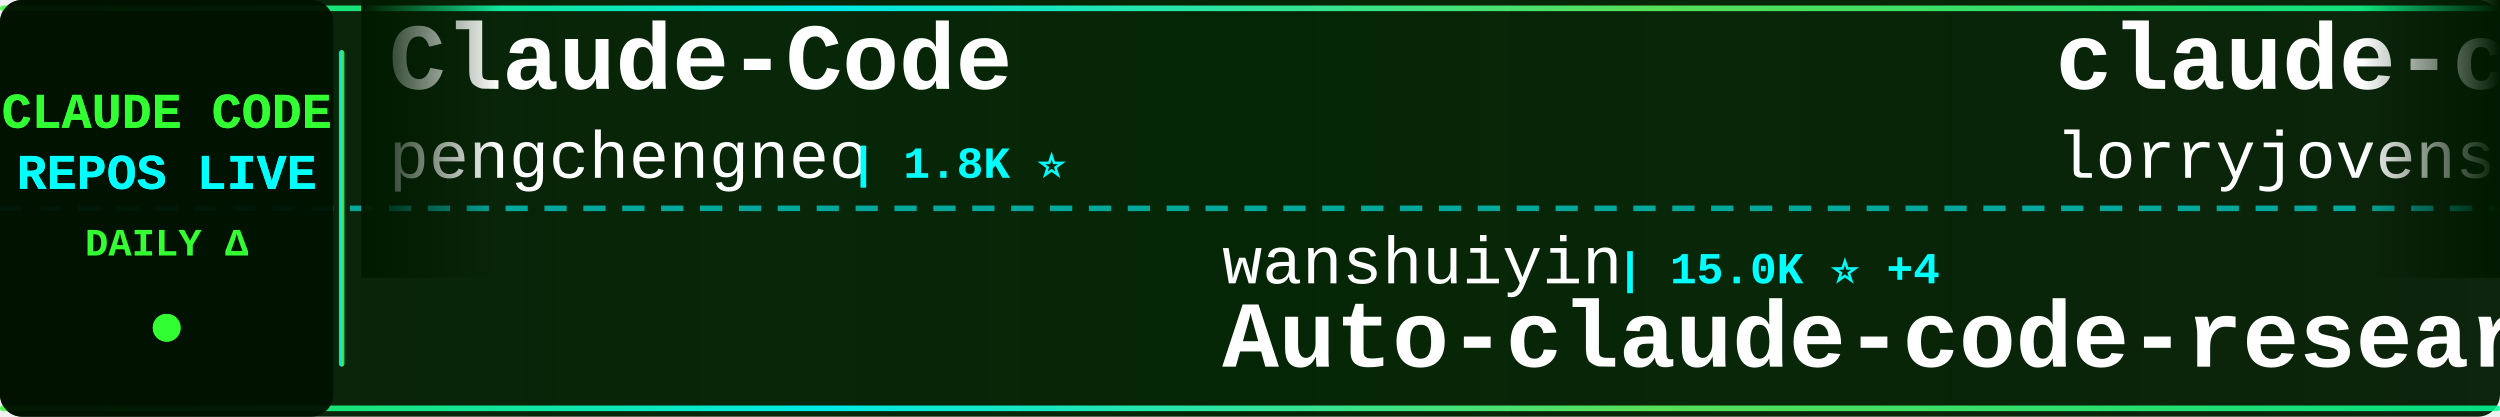
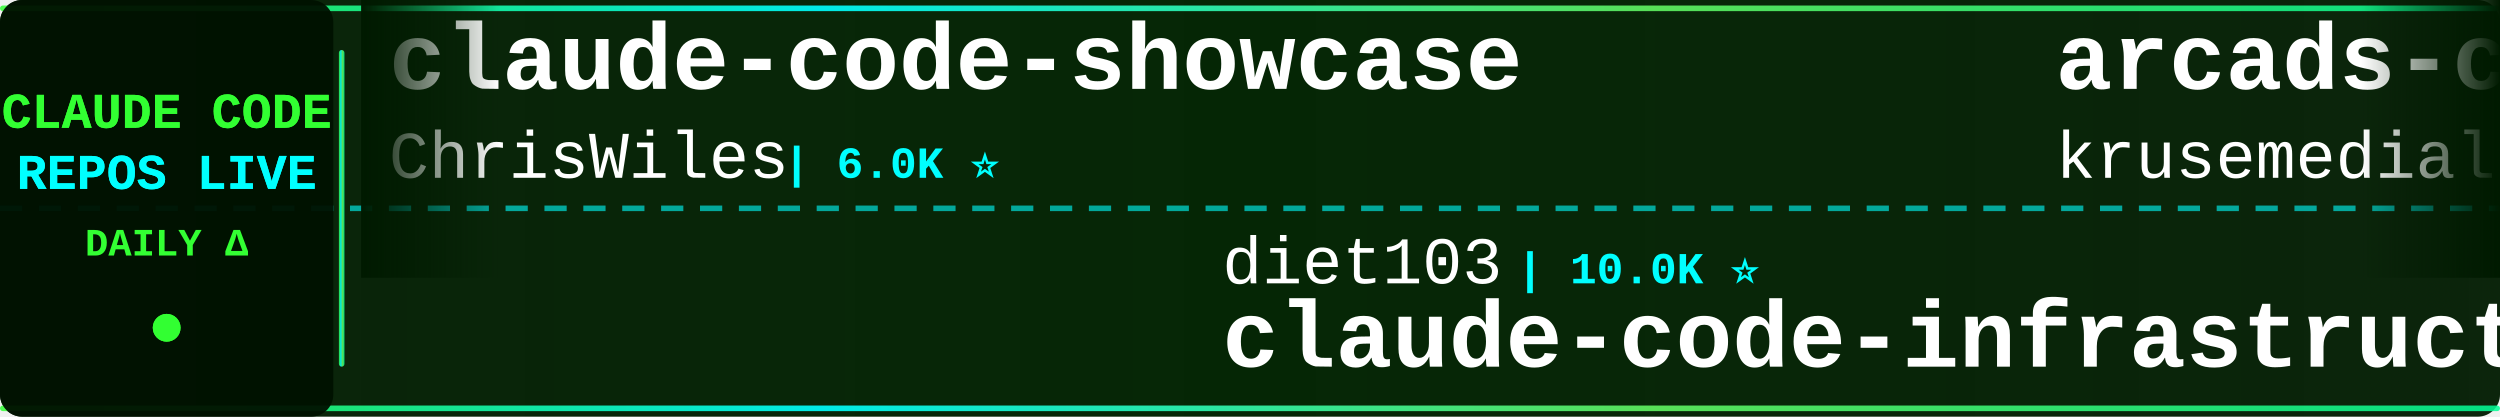
<svg xmlns="http://www.w3.org/2000/svg" width="900" height="150">
  <defs>
    <linearGradient id="tickerBg" x1="0%" y1="0%" x2="100%" y2="0%">
      <stop offset="0%" style="stop-color:#001a00;stop-opacity:0.95" />
      <stop offset="50%" style="stop-color:#002200;stop-opacity:0.98" />
      <stop offset="100%" style="stop-color:#001a00;stop-opacity:0.95" />
    </linearGradient>
    <linearGradient id="borderGrad" x1="0%" y1="0%" x2="100%" y2="0%">
      <stop offset="0%" style="stop-color:#33ff33;stop-opacity:0.85">
        <animate attributeName="stop-opacity" values="0.85;1;0.85" dur="2s" repeatCount="indefinite" />
      </stop>
      <stop offset="33%" style="stop-color:#00ffff;stop-opacity:0.9">
        <animate attributeName="stop-opacity" values="0.9;1;0.9" dur="2.2s" repeatCount="indefinite" />
      </stop>
      <stop offset="66%" style="stop-color:#66ff66;stop-opacity:0.85">
        <animate attributeName="stop-opacity" values="0.85;1;0.85" dur="1.8s" repeatCount="indefinite" />
      </stop>
      <stop offset="100%" style="stop-color:#00ff99;stop-opacity:0.85">
        <animate attributeName="stop-opacity" values="0.85;1;0.85" dur="2s" repeatCount="indefinite" />
      </stop>
    </linearGradient>
    <filter id="textGlow">
      <feGaussianBlur stdDeviation="0.1" result="coloredBlur" />
      <feMerge>
        <feMergeNode in="coloredBlur" />
        <feMergeNode in="SourceGraphic" />
      </feMerge>
    </filter>
    <filter id="metricGlow">
      <feGaussianBlur stdDeviation="0.2" result="coloredBlur" />
      <feMerge>
        <feMergeNode in="coloredBlur" />
        <feMergeNode in="SourceGraphic" />
      </feMerge>
    </filter>
    <linearGradient id="leftFade" x1="0%" y1="0%" x2="100%" y2="0%">
      <stop offset="0%" style="stop-color:#001a00;stop-opacity:1" />
      <stop offset="100%" style="stop-color:#001a00;stop-opacity:0" />
    </linearGradient>
    <linearGradient id="rightFade" x1="0%" y1="0%" x2="100%" y2="0%">
      <stop offset="0%" style="stop-color:#001a00;stop-opacity:0" />
      <stop offset="100%" style="stop-color:#001a00;stop-opacity:1" />
    </linearGradient>
  </defs>
  <rect width="900" height="150" fill="url(#tickerBg)" rx="8" />
  <rect x="0" y="2" width="900" height="2" fill="url(#borderGrad)" rx="1" />
  <rect x="0" y="146" width="900" height="2" fill="url(#borderGrad)" rx="1" />
  <line x1="0" y1="75" x2="900" y2="75" stroke="#00ffff" stroke-width="2" stroke-dasharray="8 6" opacity="0.6" />
  <rect x="0" y="0" width="120" height="150" fill="#001100" opacity="0.95" rx="8" />
  <text x="60" y="46" font-family="'Courier New', monospace" font-size="18" font-weight="bold" fill="#33ff33" text-anchor="middle" filter="url(#textGlow)">
    CLAUDE CODE
  </text>
  <text x="60" y="68" font-family="'Courier New', monospace" font-size="18" font-weight="bold" fill="#00ffff" text-anchor="middle" filter="url(#textGlow)">
    REPOS LIVE
  </text>
  <text x="60" y="92" font-family="'Courier New', monospace" font-size="14" font-weight="bold" fill="#33ff33" text-anchor="middle">
    DAILY Δ
  </text>
  <circle cx="60" cy="118" r="5" fill="#33ff33" filter="url(#metricGlow)">
    <animate attributeName="r" values="4;6;4" dur="1.5s" repeatCount="indefinite" />
    <animate attributeName="opacity" values="0.6;1;0.6" dur="1.5s" repeatCount="indefinite" />
  </circle>
  <rect x="122" y="18" width="2" height="114" fill="url(#borderGrad)" rx="1" />
  <clipPath id="tickerClip">
    <rect x="130" y="0" width="770" height="150" />
  </clipPath>
  <g clip-path="url(#tickerClip)">
    <g id="tickerItems">
      <animateTransform attributeName="transform" attributeType="XML" type="translate" from="0 0" to="-3000 0" dur="54s" repeatCount="indefinite" />
      <g transform="translate(0, 0)">
+         <text x="140" y="32" font-family="'Courier New', monospace" font-size="34" font-weight="bold" fill="#ffffff">claude-code-showcase</text>
+         <text x="140" y="64" font-family="'Courier New', monospace" font-size="24" font-weight="normal" fill="#ffffff" opacity="1.0">ChrisWiles</text>
+         <text x="282" y="64" font-family="'Courier New', monospace" font-size="16" font-weight="bold" fill="#00ffff"> | 6.0K ⭐</text>
+       </g>
+       <g transform="translate(300, 0)">
+         <text x="140" y="102" font-family="'Courier New', monospace" font-size="24" font-weight="normal" fill="#ffffff" opacity="1.0">diet103</text>
+         <text x="246" y="102" font-family="'Courier New', monospace" font-size="16" font-weight="bold" fill="#00ffff"> | 10.0K ⭐</text>
+         <text x="140" y="132" font-family="'Courier New', monospace" font-size="34" font-weight="bold" fill="#ffffff">claude-code-infrastructu...</text>
+       </g>
+       <g transform="translate(600, 0)">
+         <text x="140" y="32" font-family="'Courier New', monospace" font-size="34" font-weight="bold" fill="#ffffff">arcads-claude-code</text>
+         <text x="140" y="64" font-family="'Courier New', monospace" font-size="24" font-weight="normal" fill="#ffffff" opacity="1.0">krusemediallc</text>
+         <text x="318" y="64" font-family="'Courier New', monospace" font-size="16" font-weight="bold" fill="#00ffff"> | 1.4K ⭐ +1</text>
+       </g>
+       <g transform="translate(900, 0)">
+         <text x="140" y="102" font-family="'Courier New', monospace" font-size="24" font-weight="normal" fill="#ffffff" opacity="1.0">OneRedOak</text>
+         <text x="270" y="102" font-family="'Courier New', monospace" font-size="16" font-weight="bold" fill="#00ffff"> | 3.9K ⭐</text>
+         <text x="140" y="132" font-family="'Courier New', monospace" font-size="34" font-weight="bold" fill="#ffffff">claude-code-workflows</text>
+       </g>
+       <g transform="translate(1200, 0)">
+         <text x="140" y="32" font-family="'Courier New', monospace" font-size="34" font-weight="bold" fill="#ffffff">claude-code-proxy</text>
+         <text x="140" y="64" font-family="'Courier New', monospace" font-size="24" font-weight="normal" fill="#ffffff" opacity="1.0">fuergaosi233</text>
+         <text x="306" y="64" font-family="'Courier New', monospace" font-size="16" font-weight="bold" fill="#00ffff"> | 2.8K ⭐</text>
+       </g>
+       <g transform="translate(1500, 0)">
+         <text x="140" y="102" font-family="'Courier New', monospace" font-size="24" font-weight="normal" fill="#ffffff" opacity="1.0">Chachamaru127</text>
+         <text x="318" y="102" font-family="'Courier New', monospace" font-size="16" font-weight="bold" fill="#00ffff"> | 3.1K ⭐</text>
+         <text x="140" y="132" font-family="'Courier New', monospace" font-size="34" font-weight="bold" fill="#ffffff">claude-code-harness</text>
+       </g>
+       <g transform="translate(1800, 0)">
+         <text x="140" y="32" font-family="'Courier New', monospace" font-size="34" font-weight="bold" fill="#ffffff">claude-code-telegram</text>
+         <text x="140" y="64" font-family="'Courier New', monospace" font-size="24" font-weight="normal" fill="#ffffff" opacity="1.0">RichardAtCT</text>
+         <text x="294" y="64" font-family="'Courier New', monospace" font-size="16" font-weight="bold" fill="#00ffff"> | 2.8K ⭐ +1</text>
+       </g>
+       <g transform="translate(2100, 0)">
+         <text x="140" y="102" font-family="'Courier New', monospace" font-size="24" font-weight="normal" fill="#ffffff" opacity="1.0">VILA-Lab</text>
+         <text x="258" y="102" font-family="'Courier New', monospace" font-size="16" font-weight="bold" fill="#00ffff"> | 2.1K ⭐</text>
+         <text x="140" y="132" font-family="'Courier New', monospace" font-size="34" font-weight="bold" fill="#ffffff">Dive-into-Claude-Code</text>
+       </g>
+       <g transform="translate(2400, 0)">
        <text x="140" y="32" font-family="'Courier New', monospace" font-size="34" font-weight="bold" fill="#ffffff">Claude-Code</text>
        <text x="140" y="64" font-family="'Courier New', monospace" font-size="24" font-weight="normal" fill="#ffffff" opacity="1.0">pengchengneo</text>
        <text x="306" y="64" font-family="'Courier New', monospace" font-size="16" font-weight="bold" fill="#00ffff"> | 1.8K ⭐</text>
      </g>
-       <g transform="translate(300, 0)">
-         <text x="140" y="102" font-family="'Courier New', monospace" font-size="24" font-weight="normal" fill="#ffffff" opacity="1.0">wanshuiyin</text>
-         <text x="282" y="102" font-family="'Courier New', monospace" font-size="16" font-weight="bold" fill="#00ffff"> | 15.0K ⭐ +4</text>
-         <text x="140" y="132" font-family="'Courier New', monospace" font-size="34" font-weight="bold" fill="#ffffff">Auto-claude-code-researc...</text>
-       </g>
-       <g transform="translate(600, 0)">
-         <text x="140" y="32" font-family="'Courier New', monospace" font-size="34" font-weight="bold" fill="#ffffff">claude-code-rust</text>
-         <text x="140" y="64" font-family="'Courier New', monospace" font-size="24" font-weight="normal" fill="#ffffff" opacity="1.0">lorryjovens-hub</text>
-         <text x="342" y="64" font-family="'Courier New', monospace" font-size="16" font-weight="bold" fill="#00ffff"> | 1.7K ⭐</text>
-       </g>
-       <g transform="translate(900, 0)">
-         <text x="140" y="102" font-family="'Courier New', monospace" font-size="24" font-weight="normal" fill="#ffffff" opacity="1.0">zebbern</text>
-         <text x="246" y="102" font-family="'Courier New', monospace" font-size="16" font-weight="bold" fill="#00ffff"> | 4.6K ⭐</text>
-         <text x="140" y="132" font-family="'Courier New', monospace" font-size="34" font-weight="bold" fill="#ffffff">claude-code-guide</text>
-       </g>
-       <g transform="translate(1200, 0)">
-         <text x="140" y="32" font-family="'Courier New', monospace" font-size="34" font-weight="bold" fill="#ffffff">skills</text>
-         <text x="140" y="64" font-family="'Courier New', monospace" font-size="24" font-weight="normal" fill="#ffffff" opacity="1.0">anthropics</text>
-         <text x="282" y="64" font-family="'Courier New', monospace" font-size="16" font-weight="bold" fill="#00ffff"> | 171.0K ⭐ +24</text>
-       </g>
-       <g transform="translate(1500, 0)">
-         <text x="140" y="102" font-family="'Courier New', monospace" font-size="24" font-weight="normal" fill="#ffffff" opacity="1.0">WorldFlowAI</text>
-         <text x="294" y="102" font-family="'Courier New', monospace" font-size="16" font-weight="bold" fill="#00ffff"> | 1.6K ⭐ +12</text>
-         <text x="140" y="132" font-family="'Courier New', monospace" font-size="34" font-weight="bold" fill="#ffffff">everything-claude-code</text>
-       </g>
-       <g transform="translate(1800, 0)">
-         <text x="140" y="32" font-family="'Courier New', monospace" font-size="34" font-weight="bold" fill="#ffffff">awesome-claude-code</text>
-         <text x="140" y="64" font-family="'Courier New', monospace" font-size="24" font-weight="normal" fill="#ffffff" opacity="1.0">jqueryscript</text>
-         <text x="306" y="64" font-family="'Courier New', monospace" font-size="16" font-weight="bold" fill="#00ffff"> | 502 ⭐</text>
-       </g>
-       <g transform="translate(2100, 0)">
-         <text x="140" y="102" font-family="'Courier New', monospace" font-size="24" font-weight="normal" fill="#ffffff" opacity="1.0">affaan-m</text>
-         <text x="258" y="102" font-family="'Courier New', monospace" font-size="16" font-weight="bold" fill="#00ffff"> | 242.1K ⭐ +58</text>
-         <text x="140" y="132" font-family="'Courier New', monospace" font-size="34" font-weight="bold" fill="#ffffff">ECC</text>
-       </g>
-       <g transform="translate(2400, 0)">
-         <text x="140" y="32" font-family="'Courier New', monospace" font-size="34" font-weight="bold" fill="#ffffff">sc-claude-code-files</text>
-         <text x="140" y="64" font-family="'Courier New', monospace" font-size="24" font-weight="normal" fill="#ffffff" opacity="1.0">https-deeplearning-ai</text>
-         <text x="414" y="64" font-family="'Courier New', monospace" font-size="16" font-weight="bold" fill="#00ffff"> | 544 ⭐</text>
-       </g>
      <g transform="translate(2700, 0)">
-         <text x="140" y="102" font-family="'Courier New', monospace" font-size="24" font-weight="normal" fill="#ffffff" opacity="1.0">RichardAtCT</text>
-         <text x="294" y="102" font-family="'Courier New', monospace" font-size="16" font-weight="bold" fill="#00ffff"> | 2.8K ⭐</text>
-         <text x="140" y="132" font-family="'Courier New', monospace" font-size="34" font-weight="bold" fill="#ffffff">claude-code-telegram</text>
+         <text x="140" y="102" font-family="'Courier New', monospace" font-size="24" font-weight="normal" fill="#ffffff" opacity="1.0">centminmod</text>
+         <text x="282" y="102" font-family="'Courier New', monospace" font-size="16" font-weight="bold" fill="#00ffff"> | 2.6K ⭐</text>
+         <text x="140" y="132" font-family="'Courier New', monospace" font-size="34" font-weight="bold" fill="#ffffff">my-claude-code-setup</text>
      </g>
      <g transform="translate(3000, 0)">
-         <text x="140" y="32" font-family="'Courier New', monospace" font-size="34" font-weight="bold" fill="#ffffff">Claude-Code</text>
-         <text x="140" y="64" font-family="'Courier New', monospace" font-size="24" font-weight="normal" fill="#ffffff" opacity="1.0">pengchengneo</text>
-         <text x="306" y="64" font-family="'Courier New', monospace" font-size="16" font-weight="bold" fill="#00ffff"> | 1.8K ⭐</text>
+         <text x="140" y="32" font-family="'Courier New', monospace" font-size="34" font-weight="bold" fill="#ffffff">claude-code-showcase</text>
+         <text x="140" y="64" font-family="'Courier New', monospace" font-size="24" font-weight="normal" fill="#ffffff" opacity="1.0">ChrisWiles</text>
+         <text x="282" y="64" font-family="'Courier New', monospace" font-size="16" font-weight="bold" fill="#00ffff"> | 6.0K ⭐</text>
      </g>
      <g transform="translate(3300, 0)">
-         <text x="140" y="102" font-family="'Courier New', monospace" font-size="24" font-weight="normal" fill="#ffffff" opacity="1.0">wanshuiyin</text>
-         <text x="282" y="102" font-family="'Courier New', monospace" font-size="16" font-weight="bold" fill="#00ffff"> | 15.0K ⭐ +4</text>
-         <text x="140" y="132" font-family="'Courier New', monospace" font-size="34" font-weight="bold" fill="#ffffff">Auto-claude-code-researc...</text>
+         <text x="140" y="102" font-family="'Courier New', monospace" font-size="24" font-weight="normal" fill="#ffffff" opacity="1.0">diet103</text>
+         <text x="246" y="102" font-family="'Courier New', monospace" font-size="16" font-weight="bold" fill="#00ffff"> | 10.0K ⭐</text>
+         <text x="140" y="132" font-family="'Courier New', monospace" font-size="34" font-weight="bold" fill="#ffffff">claude-code-infrastructu...</text>
      </g>
      <g transform="translate(3600, 0)">
-         <text x="140" y="32" font-family="'Courier New', monospace" font-size="34" font-weight="bold" fill="#ffffff">claude-code-rust</text>
-         <text x="140" y="64" font-family="'Courier New', monospace" font-size="24" font-weight="normal" fill="#ffffff" opacity="1.0">lorryjovens-hub</text>
-         <text x="342" y="64" font-family="'Courier New', monospace" font-size="16" font-weight="bold" fill="#00ffff"> | 1.7K ⭐</text>
+         <text x="140" y="32" font-family="'Courier New', monospace" font-size="34" font-weight="bold" fill="#ffffff">arcads-claude-code</text>
+         <text x="140" y="64" font-family="'Courier New', monospace" font-size="24" font-weight="normal" fill="#ffffff" opacity="1.0">krusemediallc</text>
+         <text x="318" y="64" font-family="'Courier New', monospace" font-size="16" font-weight="bold" fill="#00ffff"> | 1.4K ⭐ +1</text>
      </g>
      <g transform="translate(3900, 0)">
-         <text x="140" y="102" font-family="'Courier New', monospace" font-size="24" font-weight="normal" fill="#ffffff" opacity="1.0">zebbern</text>
-         <text x="246" y="102" font-family="'Courier New', monospace" font-size="16" font-weight="bold" fill="#00ffff"> | 4.6K ⭐</text>
-         <text x="140" y="132" font-family="'Courier New', monospace" font-size="34" font-weight="bold" fill="#ffffff">claude-code-guide</text>
+         <text x="140" y="102" font-family="'Courier New', monospace" font-size="24" font-weight="normal" fill="#ffffff" opacity="1.0">OneRedOak</text>
+         <text x="270" y="102" font-family="'Courier New', monospace" font-size="16" font-weight="bold" fill="#00ffff"> | 3.9K ⭐</text>
+         <text x="140" y="132" font-family="'Courier New', monospace" font-size="34" font-weight="bold" fill="#ffffff">claude-code-workflows</text>
      </g>
    </g>
  </g>
  <rect x="130" y="0" width="50" height="100" fill="url(#leftFade)" />
  <rect x="850" y="0" width="50" height="100" fill="url(#rightFade)" />
</svg>
